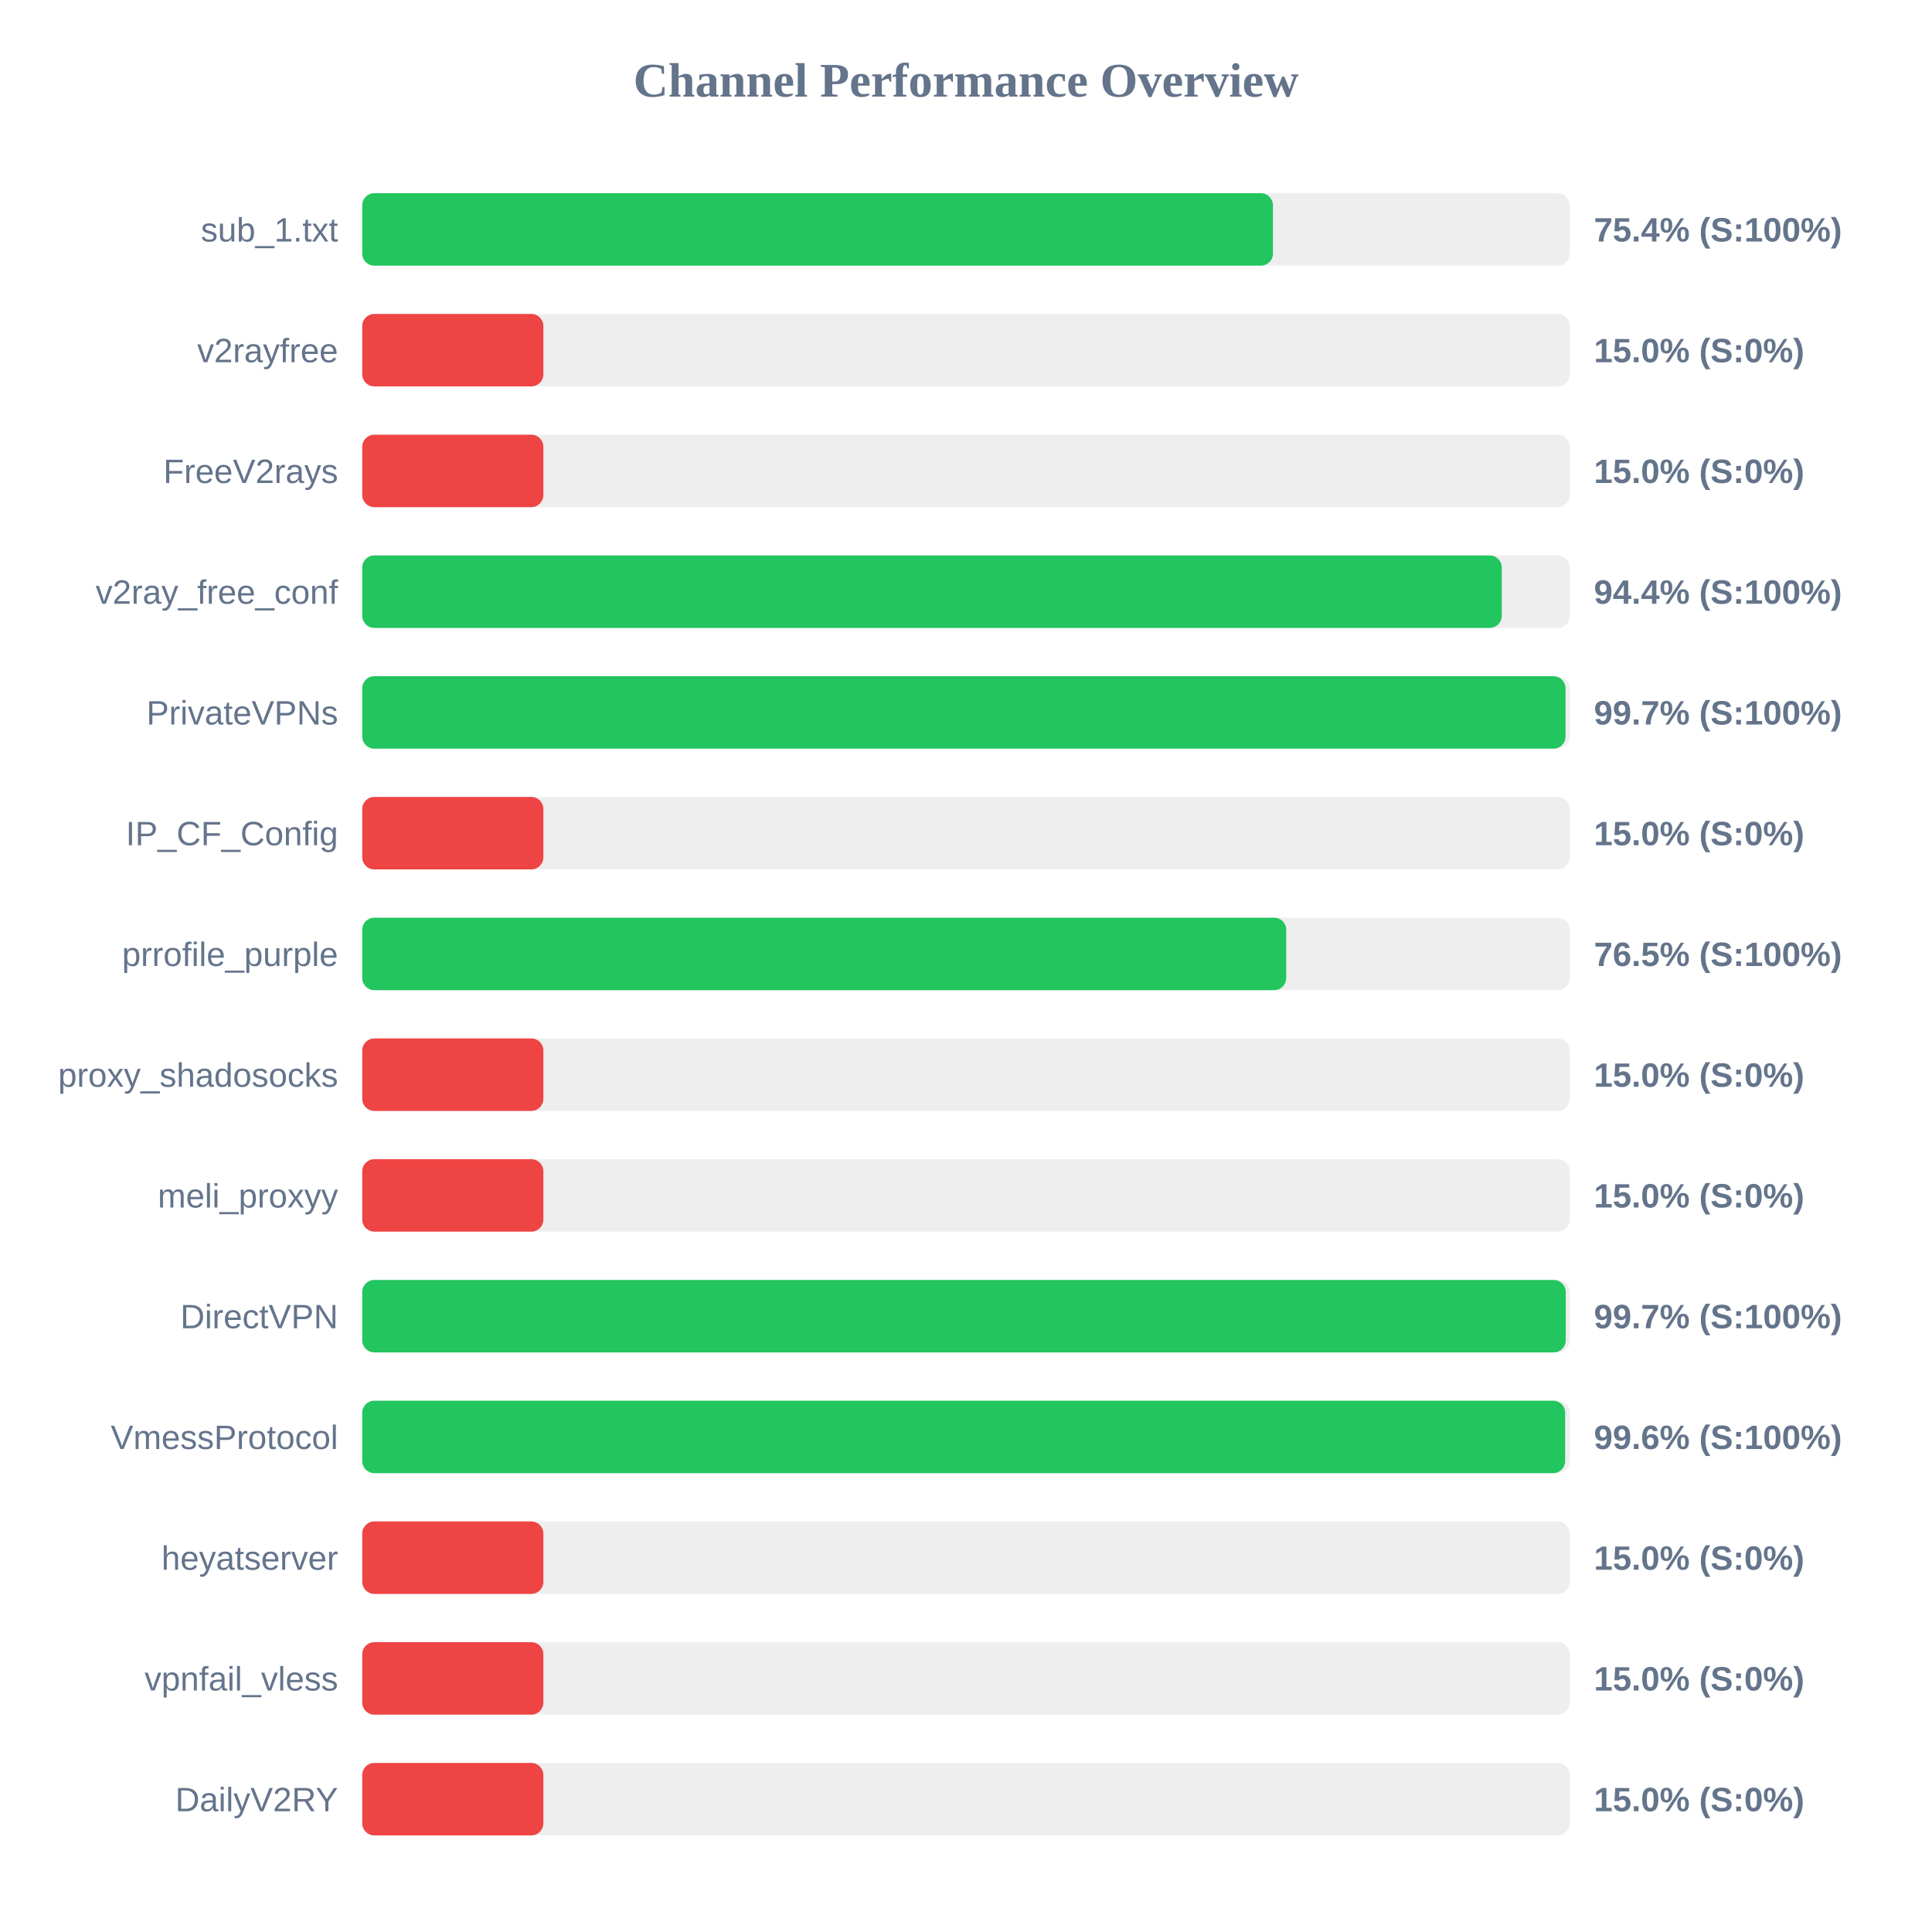
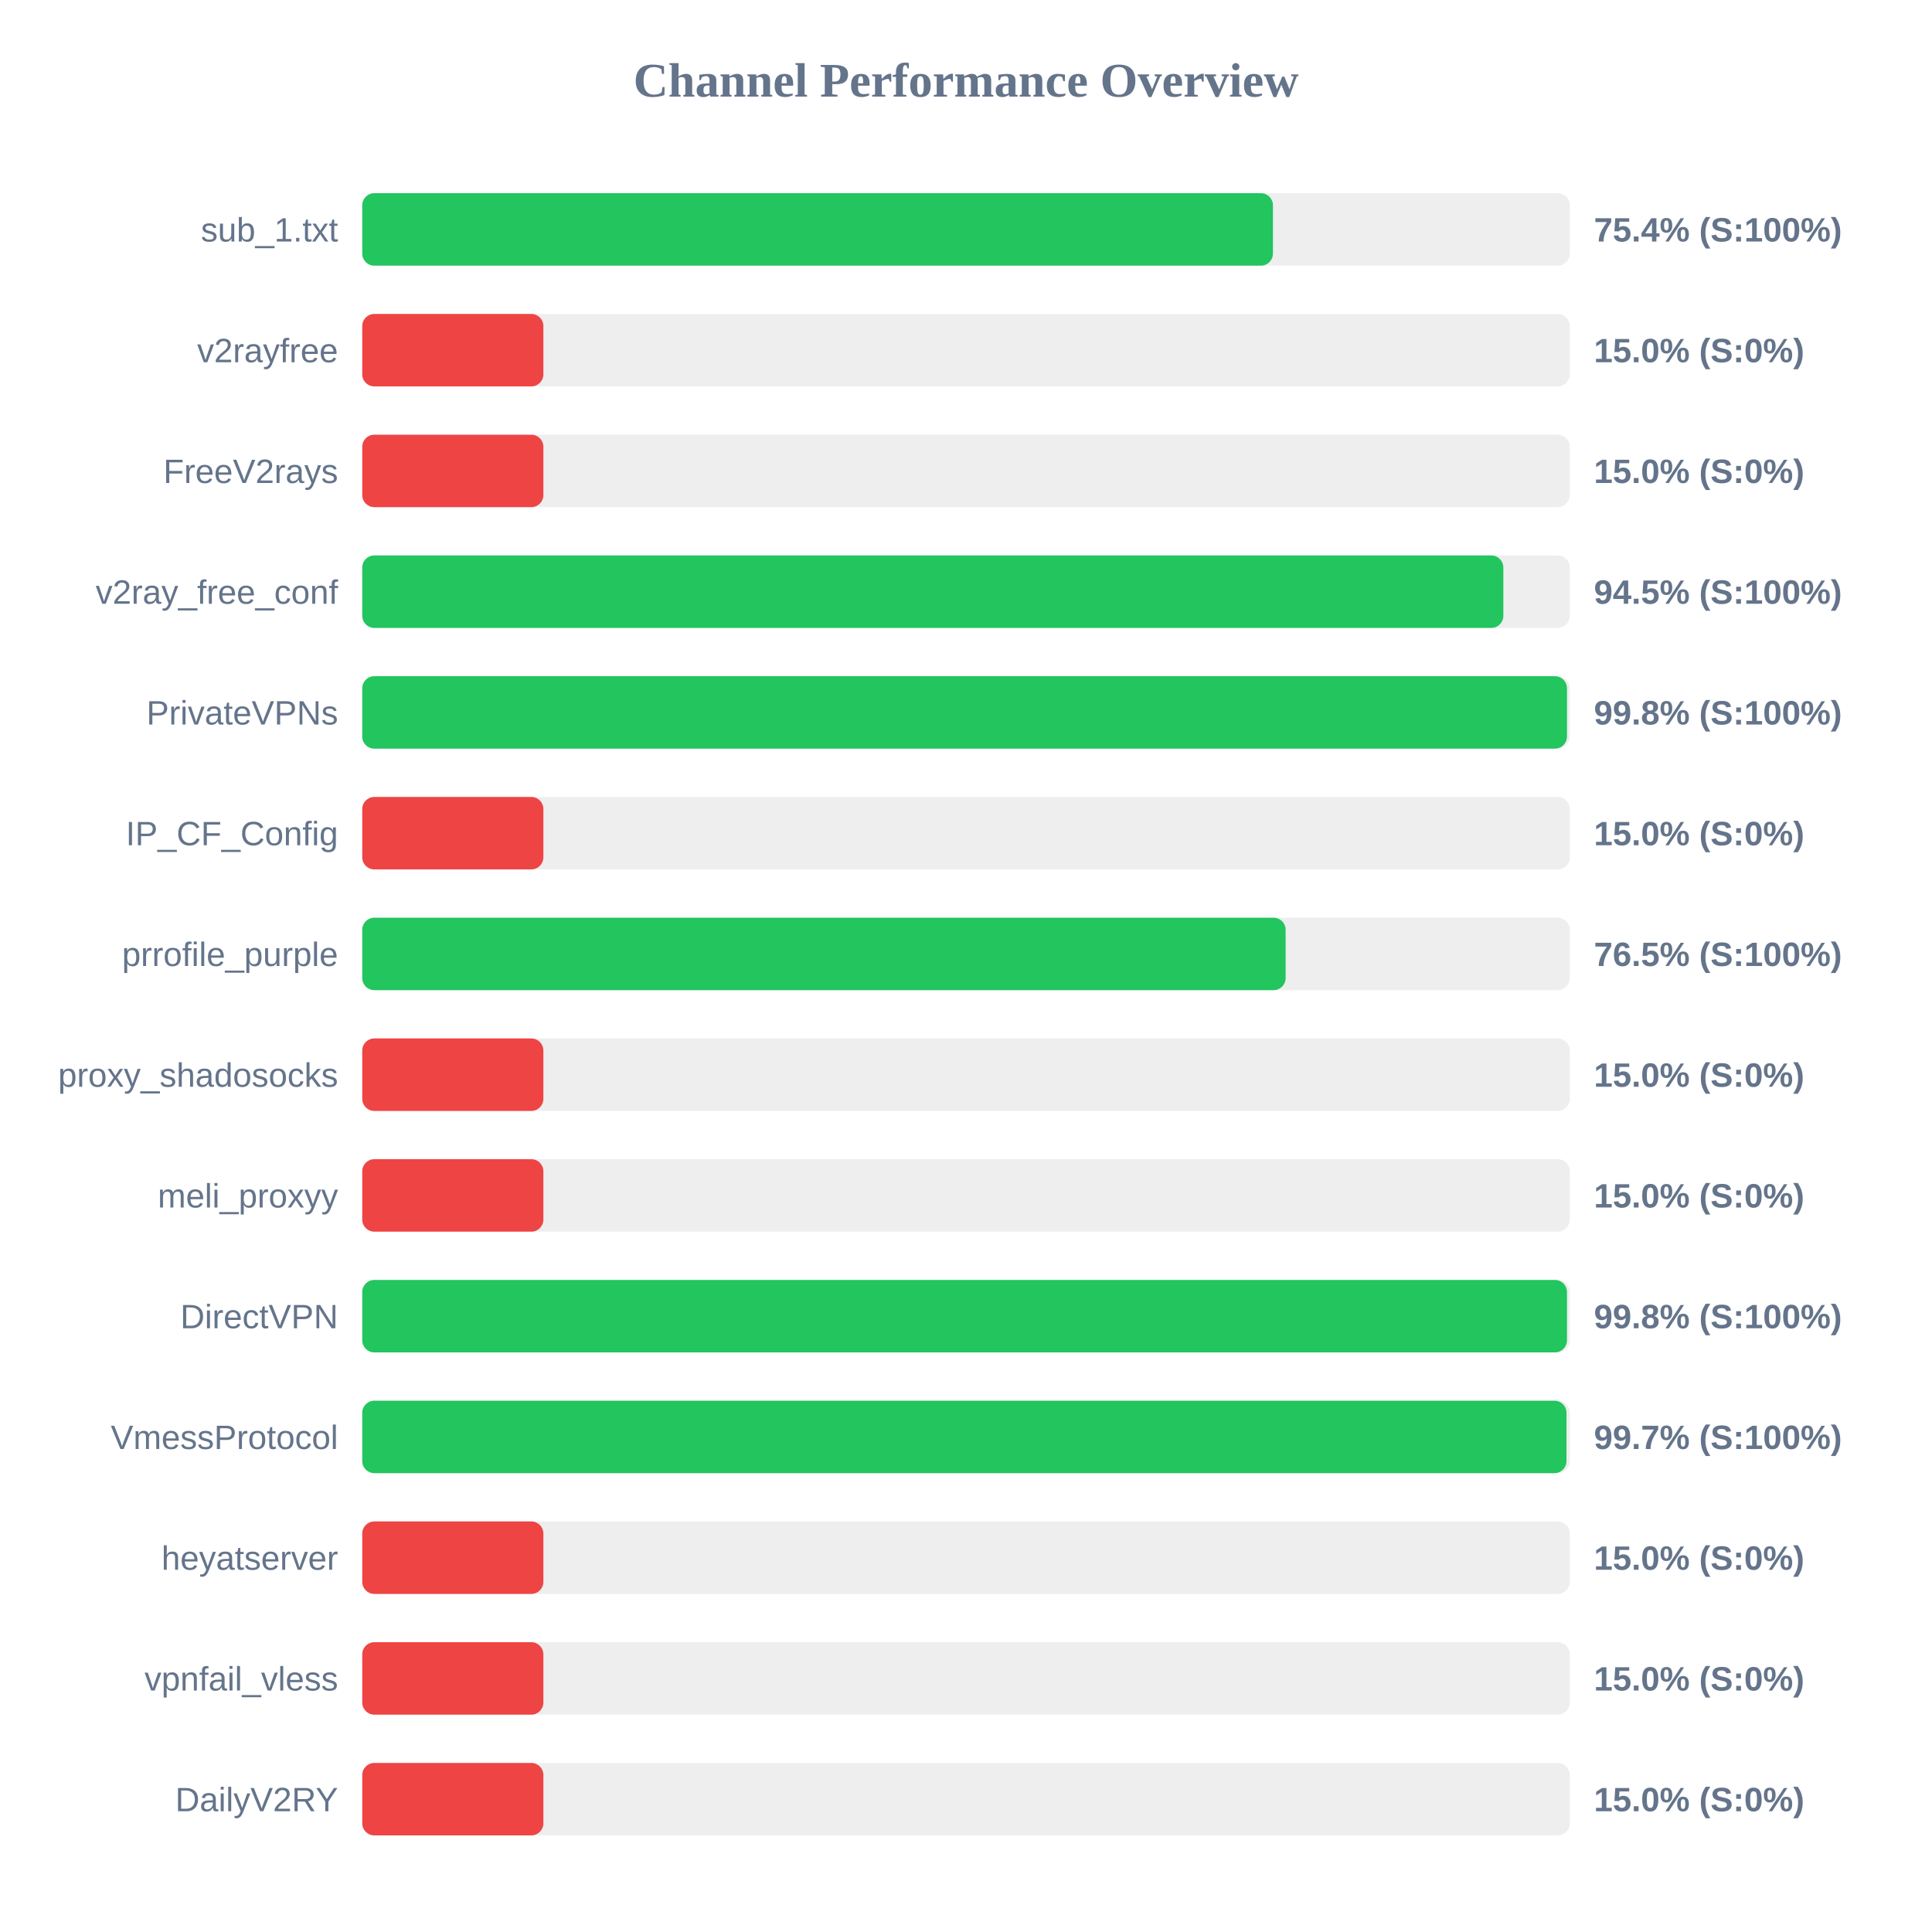
<svg xmlns="http://www.w3.org/2000/svg" width="800" height="800" version="1.1">
  <style>
        .row { font: 14px Arial; fill: #64748b; }
        .score { font: bold 14px Arial; fill: #64748b; }
    </style>
  <text x="400" y="40" text-anchor="middle" font-size="20px" font-weight="bold" fill="#64748b">Channel Performance Overview</text>
  <rect x="150" y="80" width="500" height="30" fill="#eee" rx="5" />
  <rect x="150" y="80" width="377.1" height="30" fill="#22c55e" rx="5" />
  <text x="140" y="100" text-anchor="end" class="row">sub_1.txt</text>
  <text x="660" y="100" text-anchor="start" class="score">75.4% (S:100%)</text>
  <rect x="150" y="130" width="500" height="30" fill="#eee" rx="5" />
  <rect x="150" y="130" width="75.0" height="30" fill="#ef4444" rx="5" />
  <text x="140" y="150" text-anchor="end" class="row">v2rayfree</text>
  <text x="660" y="150" text-anchor="start" class="score">15.0% (S:0%)</text>
  <rect x="150" y="180" width="500" height="30" fill="#eee" rx="5" />
  <rect x="150" y="180" width="75.0" height="30" fill="#ef4444" rx="5" />
  <text x="140" y="200" text-anchor="end" class="row">FreeV2rays</text>
  <text x="660" y="200" text-anchor="start" class="score">15.0% (S:0%)</text>
  <rect x="150" y="230" width="500" height="30" fill="#eee" rx="5" />
-   <rect x="150" y="230" width="471.85" height="30" fill="#22c55e" rx="5" />
+   <rect x="150" y="230" width="472.5" height="30" fill="#22c55e" rx="5" />
  <text x="140" y="250" text-anchor="end" class="row">v2ray_free_conf</text>
-   <text x="660" y="250" text-anchor="start" class="score">94.4% (S:100%)</text>
+   <text x="660" y="250" text-anchor="start" class="score">94.5% (S:100%)</text>
  <rect x="150" y="280" width="500" height="30" fill="#eee" rx="5" />
-   <rect x="150" y="280" width="498.25" height="30" fill="#22c55e" rx="5" />
+   <rect x="150" y="280" width="498.85" height="30" fill="#22c55e" rx="5" />
  <text x="140" y="300" text-anchor="end" class="row">PrivateVPNs</text>
-   <text x="660" y="300" text-anchor="start" class="score">99.7% (S:100%)</text>
+   <text x="660" y="300" text-anchor="start" class="score">99.8% (S:100%)</text>
  <rect x="150" y="330" width="500" height="30" fill="#eee" rx="5" />
  <rect x="150" y="330" width="75.0" height="30" fill="#ef4444" rx="5" />
  <text x="140" y="350" text-anchor="end" class="row">IP_CF_Config</text>
  <text x="660" y="350" text-anchor="start" class="score">15.0% (S:0%)</text>
  <rect x="150" y="380" width="500" height="30" fill="#eee" rx="5" />
-   <rect x="150" y="380" width="382.6" height="30" fill="#22c55e" rx="5" />
+   <rect x="150" y="380" width="382.35" height="30" fill="#22c55e" rx="5" />
  <text x="140" y="400" text-anchor="end" class="row">prrofile_purple</text>
  <text x="660" y="400" text-anchor="start" class="score">76.5% (S:100%)</text>
  <rect x="150" y="430" width="500" height="30" fill="#eee" rx="5" />
  <rect x="150" y="430" width="75.0" height="30" fill="#ef4444" rx="5" />
  <text x="140" y="450" text-anchor="end" class="row">proxy_shadosocks</text>
  <text x="660" y="450" text-anchor="start" class="score">15.0% (S:0%)</text>
  <rect x="150" y="480" width="500" height="30" fill="#eee" rx="5" />
  <rect x="150" y="480" width="75.0" height="30" fill="#ef4444" rx="5" />
  <text x="140" y="500" text-anchor="end" class="row">meli_proxyy</text>
  <text x="660" y="500" text-anchor="start" class="score">15.0% (S:0%)</text>
  <rect x="150" y="530" width="500" height="30" fill="#eee" rx="5" />
-   <rect x="150" y="530" width="498.35" height="30" fill="#22c55e" rx="5" />
+   <rect x="150" y="530" width="498.85" height="30" fill="#22c55e" rx="5" />
  <text x="140" y="550" text-anchor="end" class="row">DirectVPN</text>
-   <text x="660" y="550" text-anchor="start" class="score">99.7% (S:100%)</text>
+   <text x="660" y="550" text-anchor="start" class="score">99.8% (S:100%)</text>
  <rect x="150" y="580" width="500" height="30" fill="#eee" rx="5" />
-   <rect x="150" y="580" width="498.1" height="30" fill="#22c55e" rx="5" />
+   <rect x="150" y="580" width="498.65" height="30" fill="#22c55e" rx="5" />
  <text x="140" y="600" text-anchor="end" class="row">VmessProtocol</text>
-   <text x="660" y="600" text-anchor="start" class="score">99.6% (S:100%)</text>
+   <text x="660" y="600" text-anchor="start" class="score">99.7% (S:100%)</text>
  <rect x="150" y="630" width="500" height="30" fill="#eee" rx="5" />
  <rect x="150" y="630" width="75.0" height="30" fill="#ef4444" rx="5" />
  <text x="140" y="650" text-anchor="end" class="row">heyatserver</text>
  <text x="660" y="650" text-anchor="start" class="score">15.0% (S:0%)</text>
  <rect x="150" y="680" width="500" height="30" fill="#eee" rx="5" />
  <rect x="150" y="680" width="75.0" height="30" fill="#ef4444" rx="5" />
  <text x="140" y="700" text-anchor="end" class="row">vpnfail_vless</text>
  <text x="660" y="700" text-anchor="start" class="score">15.0% (S:0%)</text>
  <rect x="150" y="730" width="500" height="30" fill="#eee" rx="5" />
  <rect x="150" y="730" width="75.0" height="30" fill="#ef4444" rx="5" />
  <text x="140" y="750" text-anchor="end" class="row">DailyV2RY</text>
  <text x="660" y="750" text-anchor="start" class="score">15.0% (S:0%)</text>
</svg>
